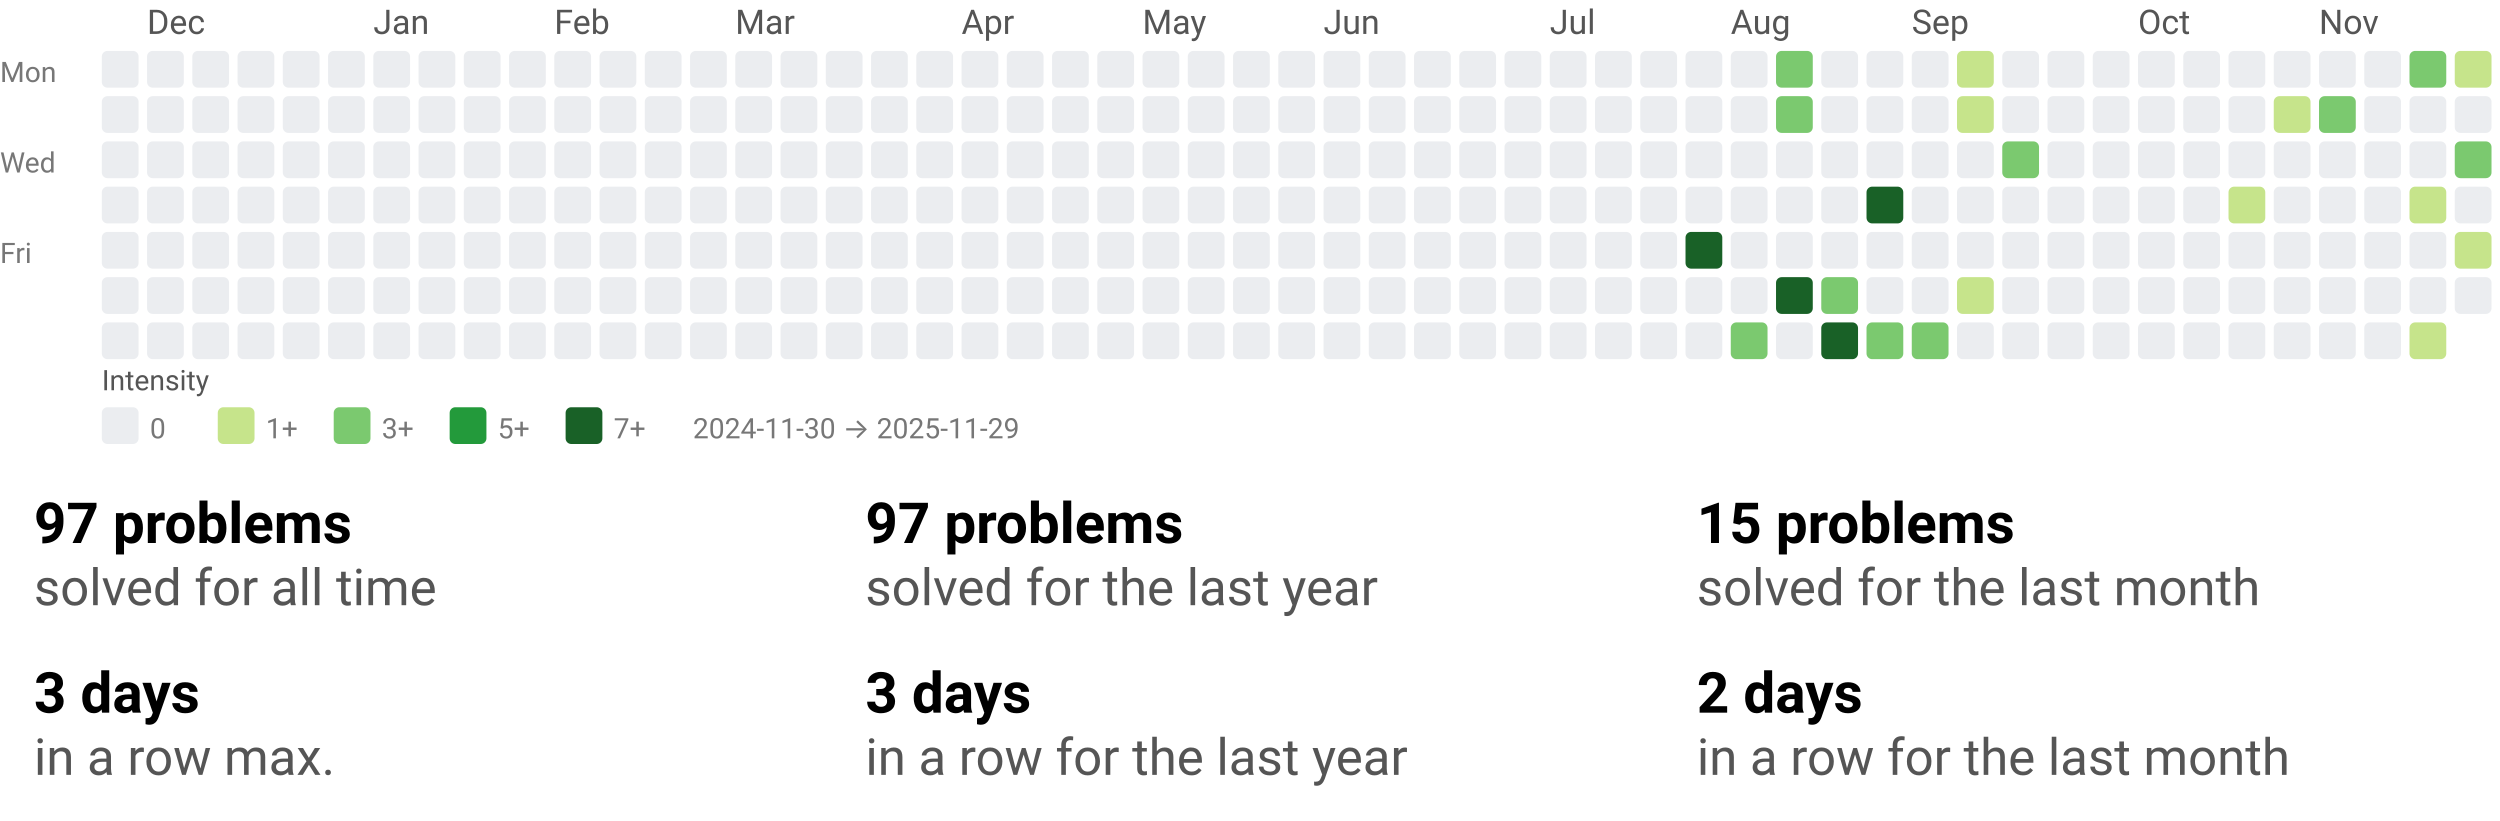
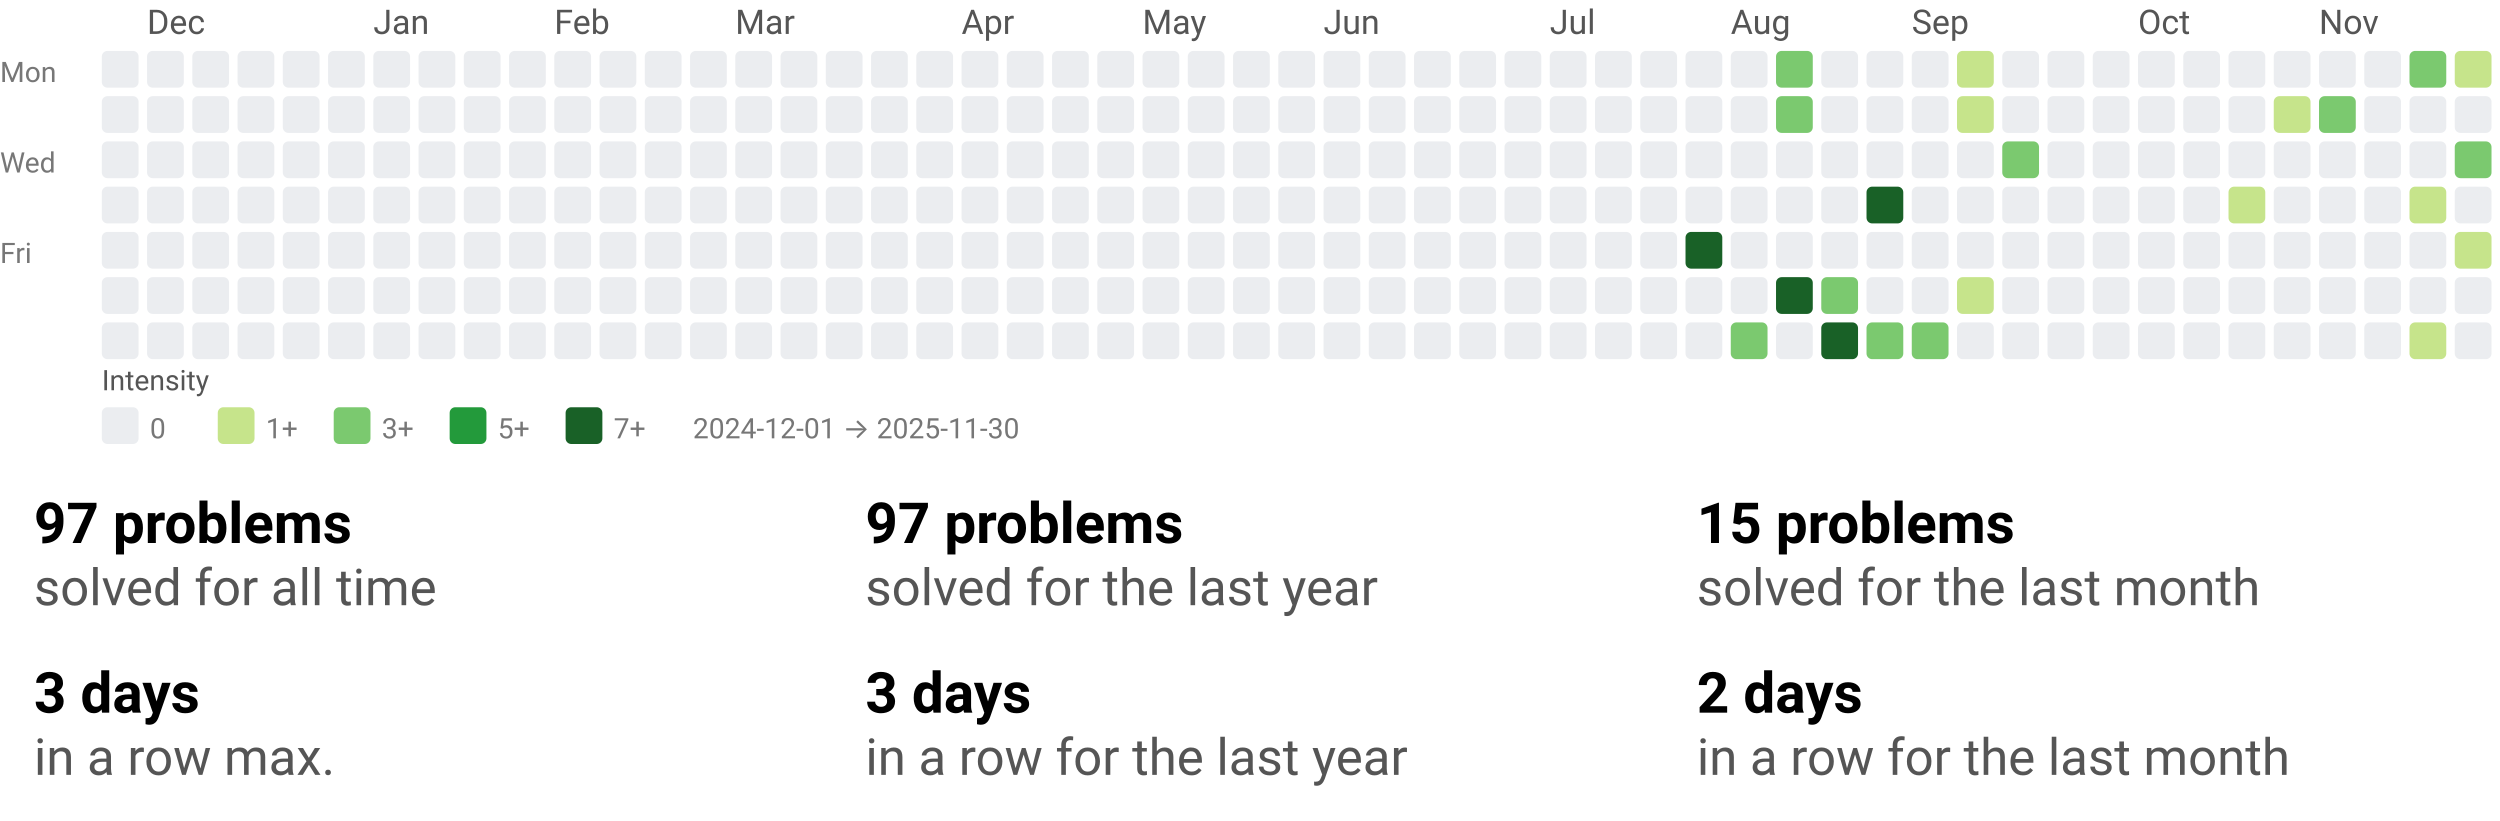
<svg xmlns="http://www.w3.org/2000/svg" width="884" height="290" viewBox="0 0 884 290" role="img" aria-labelledby="t d">
  <style>text{font-family:system-ui,-apple-system, Segoe UI, Roboto, Ubuntu, Cantarell, Noto Sans, sans-serif;}</style>
  <svg width="884" height="158" viewBox="0 0 884 158" role="img" aria-labelledby="title desc">
    <style>text{font-family:system-ui,-apple-system, Segoe UI, Roboto, Ubuntu, Cantarell, Noto Sans, sans-serif;}</style>
    <text x="52" y="12" fill="#555">Dec</text>
    <text x="132" y="12" fill="#555">Jan</text>
    <text x="196" y="12" fill="#555">Feb</text>
    <text x="260" y="12" fill="#555">Mar</text>
    <text x="340" y="12" fill="#555">Apr</text>
    <text x="404" y="12" fill="#555">May</text>
    <text x="468" y="12" fill="#555">Jun</text>
    <text x="548" y="12" fill="#555">Jul</text>
    <text x="612" y="12" fill="#555">Aug</text>
    <text x="676" y="12" fill="#555">Sep</text>
    <text x="756" y="12" fill="#555">Oct</text>
    <text x="820" y="12" fill="#555">Nov</text>
    <text x="0" y="29" font-size="10" fill="#777">Mon</text>
    <text x="0" y="61" font-size="10" fill="#777">Wed</text>
    <text x="0" y="93" font-size="10" fill="#777">Fri</text>
    <rect x="36" y="18" width="13" height="13" rx="2" ry="2" fill="#ebedf0" />
    <rect x="36" y="34" width="13" height="13" rx="2" ry="2" fill="#ebedf0" />
    <rect x="36" y="50" width="13" height="13" rx="2" ry="2" fill="#ebedf0" />
    <rect x="36" y="66" width="13" height="13" rx="2" ry="2" fill="#ebedf0" />
    <rect x="36" y="82" width="13" height="13" rx="2" ry="2" fill="#ebedf0" />
    <rect x="36" y="98" width="13" height="13" rx="2" ry="2" fill="#ebedf0" />
    <rect x="36" y="114" width="13" height="13" rx="2" ry="2" fill="#ebedf0" />
    <rect x="52" y="18" width="13" height="13" rx="2" ry="2" fill="#ebedf0" />
    <rect x="52" y="34" width="13" height="13" rx="2" ry="2" fill="#ebedf0" />
    <rect x="52" y="50" width="13" height="13" rx="2" ry="2" fill="#ebedf0" />
    <rect x="52" y="66" width="13" height="13" rx="2" ry="2" fill="#ebedf0" />
    <rect x="52" y="82" width="13" height="13" rx="2" ry="2" fill="#ebedf0" />
    <rect x="52" y="98" width="13" height="13" rx="2" ry="2" fill="#ebedf0" />
    <rect x="52" y="114" width="13" height="13" rx="2" ry="2" fill="#ebedf0" />
    <rect x="68" y="18" width="13" height="13" rx="2" ry="2" fill="#ebedf0" />
    <rect x="68" y="34" width="13" height="13" rx="2" ry="2" fill="#ebedf0" />
    <rect x="68" y="50" width="13" height="13" rx="2" ry="2" fill="#ebedf0" />
    <rect x="68" y="66" width="13" height="13" rx="2" ry="2" fill="#ebedf0" />
    <rect x="68" y="82" width="13" height="13" rx="2" ry="2" fill="#ebedf0" />
    <rect x="68" y="98" width="13" height="13" rx="2" ry="2" fill="#ebedf0" />
    <rect x="68" y="114" width="13" height="13" rx="2" ry="2" fill="#ebedf0" />
    <rect x="84" y="18" width="13" height="13" rx="2" ry="2" fill="#ebedf0" />
    <rect x="84" y="34" width="13" height="13" rx="2" ry="2" fill="#ebedf0" />
    <rect x="84" y="50" width="13" height="13" rx="2" ry="2" fill="#ebedf0" />
    <rect x="84" y="66" width="13" height="13" rx="2" ry="2" fill="#ebedf0" />
    <rect x="84" y="82" width="13" height="13" rx="2" ry="2" fill="#ebedf0" />
    <rect x="84" y="98" width="13" height="13" rx="2" ry="2" fill="#ebedf0" />
    <rect x="84" y="114" width="13" height="13" rx="2" ry="2" fill="#ebedf0" />
    <rect x="100" y="18" width="13" height="13" rx="2" ry="2" fill="#ebedf0" />
    <rect x="100" y="34" width="13" height="13" rx="2" ry="2" fill="#ebedf0" />
    <rect x="100" y="50" width="13" height="13" rx="2" ry="2" fill="#ebedf0" />
    <rect x="100" y="66" width="13" height="13" rx="2" ry="2" fill="#ebedf0" />
    <rect x="100" y="82" width="13" height="13" rx="2" ry="2" fill="#ebedf0" />
    <rect x="100" y="98" width="13" height="13" rx="2" ry="2" fill="#ebedf0" />
    <rect x="100" y="114" width="13" height="13" rx="2" ry="2" fill="#ebedf0" />
    <rect x="116" y="18" width="13" height="13" rx="2" ry="2" fill="#ebedf0" />
    <rect x="116" y="34" width="13" height="13" rx="2" ry="2" fill="#ebedf0" />
    <rect x="116" y="50" width="13" height="13" rx="2" ry="2" fill="#ebedf0" />
    <rect x="116" y="66" width="13" height="13" rx="2" ry="2" fill="#ebedf0" />
    <rect x="116" y="82" width="13" height="13" rx="2" ry="2" fill="#ebedf0" />
    <rect x="116" y="98" width="13" height="13" rx="2" ry="2" fill="#ebedf0" />
    <rect x="116" y="114" width="13" height="13" rx="2" ry="2" fill="#ebedf0" />
    <rect x="132" y="18" width="13" height="13" rx="2" ry="2" fill="#ebedf0" />
    <rect x="132" y="34" width="13" height="13" rx="2" ry="2" fill="#ebedf0" />
    <rect x="132" y="50" width="13" height="13" rx="2" ry="2" fill="#ebedf0" />
    <rect x="132" y="66" width="13" height="13" rx="2" ry="2" fill="#ebedf0" />
    <rect x="132" y="82" width="13" height="13" rx="2" ry="2" fill="#ebedf0" />
    <rect x="132" y="98" width="13" height="13" rx="2" ry="2" fill="#ebedf0" />
    <rect x="132" y="114" width="13" height="13" rx="2" ry="2" fill="#ebedf0" />
    <rect x="148" y="18" width="13" height="13" rx="2" ry="2" fill="#ebedf0" />
    <rect x="148" y="34" width="13" height="13" rx="2" ry="2" fill="#ebedf0" />
    <rect x="148" y="50" width="13" height="13" rx="2" ry="2" fill="#ebedf0" />
    <rect x="148" y="66" width="13" height="13" rx="2" ry="2" fill="#ebedf0" />
    <rect x="148" y="82" width="13" height="13" rx="2" ry="2" fill="#ebedf0" />
    <rect x="148" y="98" width="13" height="13" rx="2" ry="2" fill="#ebedf0" />
    <rect x="148" y="114" width="13" height="13" rx="2" ry="2" fill="#ebedf0" />
    <rect x="164" y="18" width="13" height="13" rx="2" ry="2" fill="#ebedf0" />
    <rect x="164" y="34" width="13" height="13" rx="2" ry="2" fill="#ebedf0" />
    <rect x="164" y="50" width="13" height="13" rx="2" ry="2" fill="#ebedf0" />
    <rect x="164" y="66" width="13" height="13" rx="2" ry="2" fill="#ebedf0" />
    <rect x="164" y="82" width="13" height="13" rx="2" ry="2" fill="#ebedf0" />
    <rect x="164" y="98" width="13" height="13" rx="2" ry="2" fill="#ebedf0" />
    <rect x="164" y="114" width="13" height="13" rx="2" ry="2" fill="#ebedf0" />
    <rect x="180" y="18" width="13" height="13" rx="2" ry="2" fill="#ebedf0" />
    <rect x="180" y="34" width="13" height="13" rx="2" ry="2" fill="#ebedf0" />
    <rect x="180" y="50" width="13" height="13" rx="2" ry="2" fill="#ebedf0" />
    <rect x="180" y="66" width="13" height="13" rx="2" ry="2" fill="#ebedf0" />
    <rect x="180" y="82" width="13" height="13" rx="2" ry="2" fill="#ebedf0" />
    <rect x="180" y="98" width="13" height="13" rx="2" ry="2" fill="#ebedf0" />
    <rect x="180" y="114" width="13" height="13" rx="2" ry="2" fill="#ebedf0" />
    <rect x="196" y="18" width="13" height="13" rx="2" ry="2" fill="#ebedf0" />
    <rect x="196" y="34" width="13" height="13" rx="2" ry="2" fill="#ebedf0" />
    <rect x="196" y="50" width="13" height="13" rx="2" ry="2" fill="#ebedf0" />
    <rect x="196" y="66" width="13" height="13" rx="2" ry="2" fill="#ebedf0" />
    <rect x="196" y="82" width="13" height="13" rx="2" ry="2" fill="#ebedf0" />
    <rect x="196" y="98" width="13" height="13" rx="2" ry="2" fill="#ebedf0" />
    <rect x="196" y="114" width="13" height="13" rx="2" ry="2" fill="#ebedf0" />
    <rect x="212" y="18" width="13" height="13" rx="2" ry="2" fill="#ebedf0" />
    <rect x="212" y="34" width="13" height="13" rx="2" ry="2" fill="#ebedf0" />
    <rect x="212" y="50" width="13" height="13" rx="2" ry="2" fill="#ebedf0" />
    <rect x="212" y="66" width="13" height="13" rx="2" ry="2" fill="#ebedf0" />
    <rect x="212" y="82" width="13" height="13" rx="2" ry="2" fill="#ebedf0" />
    <rect x="212" y="98" width="13" height="13" rx="2" ry="2" fill="#ebedf0" />
    <rect x="212" y="114" width="13" height="13" rx="2" ry="2" fill="#ebedf0" />
    <rect x="228" y="18" width="13" height="13" rx="2" ry="2" fill="#ebedf0" />
    <rect x="228" y="34" width="13" height="13" rx="2" ry="2" fill="#ebedf0" />
    <rect x="228" y="50" width="13" height="13" rx="2" ry="2" fill="#ebedf0" />
    <rect x="228" y="66" width="13" height="13" rx="2" ry="2" fill="#ebedf0" />
    <rect x="228" y="82" width="13" height="13" rx="2" ry="2" fill="#ebedf0" />
    <rect x="228" y="98" width="13" height="13" rx="2" ry="2" fill="#ebedf0" />
    <rect x="228" y="114" width="13" height="13" rx="2" ry="2" fill="#ebedf0" />
    <rect x="244" y="18" width="13" height="13" rx="2" ry="2" fill="#ebedf0" />
    <rect x="244" y="34" width="13" height="13" rx="2" ry="2" fill="#ebedf0" />
    <rect x="244" y="50" width="13" height="13" rx="2" ry="2" fill="#ebedf0" />
    <rect x="244" y="66" width="13" height="13" rx="2" ry="2" fill="#ebedf0" />
    <rect x="244" y="82" width="13" height="13" rx="2" ry="2" fill="#ebedf0" />
    <rect x="244" y="98" width="13" height="13" rx="2" ry="2" fill="#ebedf0" />
    <rect x="244" y="114" width="13" height="13" rx="2" ry="2" fill="#ebedf0" />
    <rect x="260" y="18" width="13" height="13" rx="2" ry="2" fill="#ebedf0" />
    <rect x="260" y="34" width="13" height="13" rx="2" ry="2" fill="#ebedf0" />
    <rect x="260" y="50" width="13" height="13" rx="2" ry="2" fill="#ebedf0" />
    <rect x="260" y="66" width="13" height="13" rx="2" ry="2" fill="#ebedf0" />
    <rect x="260" y="82" width="13" height="13" rx="2" ry="2" fill="#ebedf0" />
    <rect x="260" y="98" width="13" height="13" rx="2" ry="2" fill="#ebedf0" />
    <rect x="260" y="114" width="13" height="13" rx="2" ry="2" fill="#ebedf0" />
    <rect x="276" y="18" width="13" height="13" rx="2" ry="2" fill="#ebedf0" />
    <rect x="276" y="34" width="13" height="13" rx="2" ry="2" fill="#ebedf0" />
    <rect x="276" y="50" width="13" height="13" rx="2" ry="2" fill="#ebedf0" />
    <rect x="276" y="66" width="13" height="13" rx="2" ry="2" fill="#ebedf0" />
    <rect x="276" y="82" width="13" height="13" rx="2" ry="2" fill="#ebedf0" />
    <rect x="276" y="98" width="13" height="13" rx="2" ry="2" fill="#ebedf0" />
    <rect x="276" y="114" width="13" height="13" rx="2" ry="2" fill="#ebedf0" />
    <rect x="292" y="18" width="13" height="13" rx="2" ry="2" fill="#ebedf0" />
    <rect x="292" y="34" width="13" height="13" rx="2" ry="2" fill="#ebedf0" />
    <rect x="292" y="50" width="13" height="13" rx="2" ry="2" fill="#ebedf0" />
    <rect x="292" y="66" width="13" height="13" rx="2" ry="2" fill="#ebedf0" />
    <rect x="292" y="82" width="13" height="13" rx="2" ry="2" fill="#ebedf0" />
    <rect x="292" y="98" width="13" height="13" rx="2" ry="2" fill="#ebedf0" />
    <rect x="292" y="114" width="13" height="13" rx="2" ry="2" fill="#ebedf0" />
    <rect x="308" y="18" width="13" height="13" rx="2" ry="2" fill="#ebedf0" />
    <rect x="308" y="34" width="13" height="13" rx="2" ry="2" fill="#ebedf0" />
    <rect x="308" y="50" width="13" height="13" rx="2" ry="2" fill="#ebedf0" />
    <rect x="308" y="66" width="13" height="13" rx="2" ry="2" fill="#ebedf0" />
    <rect x="308" y="82" width="13" height="13" rx="2" ry="2" fill="#ebedf0" />
    <rect x="308" y="98" width="13" height="13" rx="2" ry="2" fill="#ebedf0" />
    <rect x="308" y="114" width="13" height="13" rx="2" ry="2" fill="#ebedf0" />
    <rect x="324" y="18" width="13" height="13" rx="2" ry="2" fill="#ebedf0" />
    <rect x="324" y="34" width="13" height="13" rx="2" ry="2" fill="#ebedf0" />
    <rect x="324" y="50" width="13" height="13" rx="2" ry="2" fill="#ebedf0" />
    <rect x="324" y="66" width="13" height="13" rx="2" ry="2" fill="#ebedf0" />
    <rect x="324" y="82" width="13" height="13" rx="2" ry="2" fill="#ebedf0" />
    <rect x="324" y="98" width="13" height="13" rx="2" ry="2" fill="#ebedf0" />
    <rect x="324" y="114" width="13" height="13" rx="2" ry="2" fill="#ebedf0" />
    <rect x="340" y="18" width="13" height="13" rx="2" ry="2" fill="#ebedf0" />
    <rect x="340" y="34" width="13" height="13" rx="2" ry="2" fill="#ebedf0" />
    <rect x="340" y="50" width="13" height="13" rx="2" ry="2" fill="#ebedf0" />
    <rect x="340" y="66" width="13" height="13" rx="2" ry="2" fill="#ebedf0" />
    <rect x="340" y="82" width="13" height="13" rx="2" ry="2" fill="#ebedf0" />
    <rect x="340" y="98" width="13" height="13" rx="2" ry="2" fill="#ebedf0" />
    <rect x="340" y="114" width="13" height="13" rx="2" ry="2" fill="#ebedf0" />
    <rect x="356" y="18" width="13" height="13" rx="2" ry="2" fill="#ebedf0" />
    <rect x="356" y="34" width="13" height="13" rx="2" ry="2" fill="#ebedf0" />
    <rect x="356" y="50" width="13" height="13" rx="2" ry="2" fill="#ebedf0" />
    <rect x="356" y="66" width="13" height="13" rx="2" ry="2" fill="#ebedf0" />
    <rect x="356" y="82" width="13" height="13" rx="2" ry="2" fill="#ebedf0" />
    <rect x="356" y="98" width="13" height="13" rx="2" ry="2" fill="#ebedf0" />
    <rect x="356" y="114" width="13" height="13" rx="2" ry="2" fill="#ebedf0" />
    <rect x="372" y="18" width="13" height="13" rx="2" ry="2" fill="#ebedf0" />
    <rect x="372" y="34" width="13" height="13" rx="2" ry="2" fill="#ebedf0" />
    <rect x="372" y="50" width="13" height="13" rx="2" ry="2" fill="#ebedf0" />
    <rect x="372" y="66" width="13" height="13" rx="2" ry="2" fill="#ebedf0" />
    <rect x="372" y="82" width="13" height="13" rx="2" ry="2" fill="#ebedf0" />
    <rect x="372" y="98" width="13" height="13" rx="2" ry="2" fill="#ebedf0" />
    <rect x="372" y="114" width="13" height="13" rx="2" ry="2" fill="#ebedf0" />
    <rect x="388" y="18" width="13" height="13" rx="2" ry="2" fill="#ebedf0" />
    <rect x="388" y="34" width="13" height="13" rx="2" ry="2" fill="#ebedf0" />
    <rect x="388" y="50" width="13" height="13" rx="2" ry="2" fill="#ebedf0" />
    <rect x="388" y="66" width="13" height="13" rx="2" ry="2" fill="#ebedf0" />
    <rect x="388" y="82" width="13" height="13" rx="2" ry="2" fill="#ebedf0" />
    <rect x="388" y="98" width="13" height="13" rx="2" ry="2" fill="#ebedf0" />
    <rect x="388" y="114" width="13" height="13" rx="2" ry="2" fill="#ebedf0" />
    <rect x="404" y="18" width="13" height="13" rx="2" ry="2" fill="#ebedf0" />
    <rect x="404" y="34" width="13" height="13" rx="2" ry="2" fill="#ebedf0" />
    <rect x="404" y="50" width="13" height="13" rx="2" ry="2" fill="#ebedf0" />
    <rect x="404" y="66" width="13" height="13" rx="2" ry="2" fill="#ebedf0" />
    <rect x="404" y="82" width="13" height="13" rx="2" ry="2" fill="#ebedf0" />
    <rect x="404" y="98" width="13" height="13" rx="2" ry="2" fill="#ebedf0" />
    <rect x="404" y="114" width="13" height="13" rx="2" ry="2" fill="#ebedf0" />
    <rect x="420" y="18" width="13" height="13" rx="2" ry="2" fill="#ebedf0" />
    <rect x="420" y="34" width="13" height="13" rx="2" ry="2" fill="#ebedf0" />
    <rect x="420" y="50" width="13" height="13" rx="2" ry="2" fill="#ebedf0" />
    <rect x="420" y="66" width="13" height="13" rx="2" ry="2" fill="#ebedf0" />
    <rect x="420" y="82" width="13" height="13" rx="2" ry="2" fill="#ebedf0" />
    <rect x="420" y="98" width="13" height="13" rx="2" ry="2" fill="#ebedf0" />
    <rect x="420" y="114" width="13" height="13" rx="2" ry="2" fill="#ebedf0" />
    <rect x="436" y="18" width="13" height="13" rx="2" ry="2" fill="#ebedf0" />
    <rect x="436" y="34" width="13" height="13" rx="2" ry="2" fill="#ebedf0" />
    <rect x="436" y="50" width="13" height="13" rx="2" ry="2" fill="#ebedf0" />
    <rect x="436" y="66" width="13" height="13" rx="2" ry="2" fill="#ebedf0" />
    <rect x="436" y="82" width="13" height="13" rx="2" ry="2" fill="#ebedf0" />
    <rect x="436" y="98" width="13" height="13" rx="2" ry="2" fill="#ebedf0" />
    <rect x="436" y="114" width="13" height="13" rx="2" ry="2" fill="#ebedf0" />
    <rect x="452" y="18" width="13" height="13" rx="2" ry="2" fill="#ebedf0" />
    <rect x="452" y="34" width="13" height="13" rx="2" ry="2" fill="#ebedf0" />
    <rect x="452" y="50" width="13" height="13" rx="2" ry="2" fill="#ebedf0" />
    <rect x="452" y="66" width="13" height="13" rx="2" ry="2" fill="#ebedf0" />
    <rect x="452" y="82" width="13" height="13" rx="2" ry="2" fill="#ebedf0" />
    <rect x="452" y="98" width="13" height="13" rx="2" ry="2" fill="#ebedf0" />
    <rect x="452" y="114" width="13" height="13" rx="2" ry="2" fill="#ebedf0" />
    <rect x="468" y="18" width="13" height="13" rx="2" ry="2" fill="#ebedf0" />
    <rect x="468" y="34" width="13" height="13" rx="2" ry="2" fill="#ebedf0" />
    <rect x="468" y="50" width="13" height="13" rx="2" ry="2" fill="#ebedf0" />
    <rect x="468" y="66" width="13" height="13" rx="2" ry="2" fill="#ebedf0" />
    <rect x="468" y="82" width="13" height="13" rx="2" ry="2" fill="#ebedf0" />
    <rect x="468" y="98" width="13" height="13" rx="2" ry="2" fill="#ebedf0" />
    <rect x="468" y="114" width="13" height="13" rx="2" ry="2" fill="#ebedf0" />
    <rect x="484" y="18" width="13" height="13" rx="2" ry="2" fill="#ebedf0" />
    <rect x="484" y="34" width="13" height="13" rx="2" ry="2" fill="#ebedf0" />
    <rect x="484" y="50" width="13" height="13" rx="2" ry="2" fill="#ebedf0" />
    <rect x="484" y="66" width="13" height="13" rx="2" ry="2" fill="#ebedf0" />
    <rect x="484" y="82" width="13" height="13" rx="2" ry="2" fill="#ebedf0" />
    <rect x="484" y="98" width="13" height="13" rx="2" ry="2" fill="#ebedf0" />
    <rect x="484" y="114" width="13" height="13" rx="2" ry="2" fill="#ebedf0" />
    <rect x="500" y="18" width="13" height="13" rx="2" ry="2" fill="#ebedf0" />
    <rect x="500" y="34" width="13" height="13" rx="2" ry="2" fill="#ebedf0" />
    <rect x="500" y="50" width="13" height="13" rx="2" ry="2" fill="#ebedf0" />
    <rect x="500" y="66" width="13" height="13" rx="2" ry="2" fill="#ebedf0" />
    <rect x="500" y="82" width="13" height="13" rx="2" ry="2" fill="#ebedf0" />
    <rect x="500" y="98" width="13" height="13" rx="2" ry="2" fill="#ebedf0" />
    <rect x="500" y="114" width="13" height="13" rx="2" ry="2" fill="#ebedf0" />
    <rect x="516" y="18" width="13" height="13" rx="2" ry="2" fill="#ebedf0" />
    <rect x="516" y="34" width="13" height="13" rx="2" ry="2" fill="#ebedf0" />
    <rect x="516" y="50" width="13" height="13" rx="2" ry="2" fill="#ebedf0" />
    <rect x="516" y="66" width="13" height="13" rx="2" ry="2" fill="#ebedf0" />
    <rect x="516" y="82" width="13" height="13" rx="2" ry="2" fill="#ebedf0" />
    <rect x="516" y="98" width="13" height="13" rx="2" ry="2" fill="#ebedf0" />
    <rect x="516" y="114" width="13" height="13" rx="2" ry="2" fill="#ebedf0" />
    <rect x="532" y="18" width="13" height="13" rx="2" ry="2" fill="#ebedf0" />
    <rect x="532" y="34" width="13" height="13" rx="2" ry="2" fill="#ebedf0" />
    <rect x="532" y="50" width="13" height="13" rx="2" ry="2" fill="#ebedf0" />
    <rect x="532" y="66" width="13" height="13" rx="2" ry="2" fill="#ebedf0" />
    <rect x="532" y="82" width="13" height="13" rx="2" ry="2" fill="#ebedf0" />
    <rect x="532" y="98" width="13" height="13" rx="2" ry="2" fill="#ebedf0" />
    <rect x="532" y="114" width="13" height="13" rx="2" ry="2" fill="#ebedf0" />
    <rect x="548" y="18" width="13" height="13" rx="2" ry="2" fill="#ebedf0" />
    <rect x="548" y="34" width="13" height="13" rx="2" ry="2" fill="#ebedf0" />
    <rect x="548" y="50" width="13" height="13" rx="2" ry="2" fill="#ebedf0" />
    <rect x="548" y="66" width="13" height="13" rx="2" ry="2" fill="#ebedf0" />
    <rect x="548" y="82" width="13" height="13" rx="2" ry="2" fill="#ebedf0" />
    <rect x="548" y="98" width="13" height="13" rx="2" ry="2" fill="#ebedf0" />
    <rect x="548" y="114" width="13" height="13" rx="2" ry="2" fill="#ebedf0" />
    <rect x="564" y="18" width="13" height="13" rx="2" ry="2" fill="#ebedf0" />
    <rect x="564" y="34" width="13" height="13" rx="2" ry="2" fill="#ebedf0" />
    <rect x="564" y="50" width="13" height="13" rx="2" ry="2" fill="#ebedf0" />
    <rect x="564" y="66" width="13" height="13" rx="2" ry="2" fill="#ebedf0" />
    <rect x="564" y="82" width="13" height="13" rx="2" ry="2" fill="#ebedf0" />
    <rect x="564" y="98" width="13" height="13" rx="2" ry="2" fill="#ebedf0" />
    <rect x="564" y="114" width="13" height="13" rx="2" ry="2" fill="#ebedf0" />
    <rect x="580" y="18" width="13" height="13" rx="2" ry="2" fill="#ebedf0" />
    <rect x="580" y="34" width="13" height="13" rx="2" ry="2" fill="#ebedf0" />
    <rect x="580" y="50" width="13" height="13" rx="2" ry="2" fill="#ebedf0" />
    <rect x="580" y="66" width="13" height="13" rx="2" ry="2" fill="#ebedf0" />
    <rect x="580" y="82" width="13" height="13" rx="2" ry="2" fill="#ebedf0" />
    <rect x="580" y="98" width="13" height="13" rx="2" ry="2" fill="#ebedf0" />
    <rect x="580" y="114" width="13" height="13" rx="2" ry="2" fill="#ebedf0" />
    <rect x="596" y="18" width="13" height="13" rx="2" ry="2" fill="#ebedf0" />
    <rect x="596" y="34" width="13" height="13" rx="2" ry="2" fill="#ebedf0" />
    <rect x="596" y="50" width="13" height="13" rx="2" ry="2" fill="#ebedf0" />
    <rect x="596" y="66" width="13" height="13" rx="2" ry="2" fill="#ebedf0" />
    <rect x="596" y="82" width="13" height="13" rx="2" ry="2" fill="#196127" />
    <rect x="596" y="98" width="13" height="13" rx="2" ry="2" fill="#ebedf0" />
    <rect x="596" y="114" width="13" height="13" rx="2" ry="2" fill="#ebedf0" />
    <rect x="612" y="18" width="13" height="13" rx="2" ry="2" fill="#ebedf0" />
    <rect x="612" y="34" width="13" height="13" rx="2" ry="2" fill="#ebedf0" />
    <rect x="612" y="50" width="13" height="13" rx="2" ry="2" fill="#ebedf0" />
    <rect x="612" y="66" width="13" height="13" rx="2" ry="2" fill="#ebedf0" />
    <rect x="612" y="82" width="13" height="13" rx="2" ry="2" fill="#ebedf0" />
    <rect x="612" y="98" width="13" height="13" rx="2" ry="2" fill="#ebedf0" />
    <rect x="612" y="114" width="13" height="13" rx="2" ry="2" fill="#7bc96f" />
    <rect x="628" y="18" width="13" height="13" rx="2" ry="2" fill="#7bc96f" />
    <rect x="628" y="34" width="13" height="13" rx="2" ry="2" fill="#7bc96f" />
    <rect x="628" y="50" width="13" height="13" rx="2" ry="2" fill="#ebedf0" />
    <rect x="628" y="66" width="13" height="13" rx="2" ry="2" fill="#ebedf0" />
    <rect x="628" y="82" width="13" height="13" rx="2" ry="2" fill="#ebedf0" />
    <rect x="628" y="98" width="13" height="13" rx="2" ry="2" fill="#196127" />
    <rect x="628" y="114" width="13" height="13" rx="2" ry="2" fill="#ebedf0" />
    <rect x="644" y="18" width="13" height="13" rx="2" ry="2" fill="#ebedf0" />
    <rect x="644" y="34" width="13" height="13" rx="2" ry="2" fill="#ebedf0" />
    <rect x="644" y="50" width="13" height="13" rx="2" ry="2" fill="#ebedf0" />
    <rect x="644" y="66" width="13" height="13" rx="2" ry="2" fill="#ebedf0" />
    <rect x="644" y="82" width="13" height="13" rx="2" ry="2" fill="#ebedf0" />
    <rect x="644" y="98" width="13" height="13" rx="2" ry="2" fill="#7bc96f" />
    <rect x="644" y="114" width="13" height="13" rx="2" ry="2" fill="#196127" />
    <rect x="660" y="18" width="13" height="13" rx="2" ry="2" fill="#ebedf0" />
    <rect x="660" y="34" width="13" height="13" rx="2" ry="2" fill="#ebedf0" />
    <rect x="660" y="50" width="13" height="13" rx="2" ry="2" fill="#ebedf0" />
    <rect x="660" y="66" width="13" height="13" rx="2" ry="2" fill="#196127" />
    <rect x="660" y="82" width="13" height="13" rx="2" ry="2" fill="#ebedf0" />
    <rect x="660" y="98" width="13" height="13" rx="2" ry="2" fill="#ebedf0" />
    <rect x="660" y="114" width="13" height="13" rx="2" ry="2" fill="#7bc96f" />
    <rect x="676" y="18" width="13" height="13" rx="2" ry="2" fill="#ebedf0" />
    <rect x="676" y="34" width="13" height="13" rx="2" ry="2" fill="#ebedf0" />
    <rect x="676" y="50" width="13" height="13" rx="2" ry="2" fill="#ebedf0" />
    <rect x="676" y="66" width="13" height="13" rx="2" ry="2" fill="#ebedf0" />
    <rect x="676" y="82" width="13" height="13" rx="2" ry="2" fill="#ebedf0" />
    <rect x="676" y="98" width="13" height="13" rx="2" ry="2" fill="#ebedf0" />
    <rect x="676" y="114" width="13" height="13" rx="2" ry="2" fill="#7bc96f" />
    <rect x="692" y="18" width="13" height="13" rx="2" ry="2" fill="#c6e48b" />
    <rect x="692" y="34" width="13" height="13" rx="2" ry="2" fill="#c6e48b" />
    <rect x="692" y="50" width="13" height="13" rx="2" ry="2" fill="#ebedf0" />
    <rect x="692" y="66" width="13" height="13" rx="2" ry="2" fill="#ebedf0" />
    <rect x="692" y="82" width="13" height="13" rx="2" ry="2" fill="#ebedf0" />
    <rect x="692" y="98" width="13" height="13" rx="2" ry="2" fill="#c6e48b" />
    <rect x="692" y="114" width="13" height="13" rx="2" ry="2" fill="#ebedf0" />
    <rect x="708" y="18" width="13" height="13" rx="2" ry="2" fill="#ebedf0" />
    <rect x="708" y="34" width="13" height="13" rx="2" ry="2" fill="#ebedf0" />
    <rect x="708" y="50" width="13" height="13" rx="2" ry="2" fill="#7bc96f" />
    <rect x="708" y="66" width="13" height="13" rx="2" ry="2" fill="#ebedf0" />
    <rect x="708" y="82" width="13" height="13" rx="2" ry="2" fill="#ebedf0" />
    <rect x="708" y="98" width="13" height="13" rx="2" ry="2" fill="#ebedf0" />
    <rect x="708" y="114" width="13" height="13" rx="2" ry="2" fill="#ebedf0" />
    <rect x="724" y="18" width="13" height="13" rx="2" ry="2" fill="#ebedf0" />
    <rect x="724" y="34" width="13" height="13" rx="2" ry="2" fill="#ebedf0" />
    <rect x="724" y="50" width="13" height="13" rx="2" ry="2" fill="#ebedf0" />
    <rect x="724" y="66" width="13" height="13" rx="2" ry="2" fill="#ebedf0" />
    <rect x="724" y="82" width="13" height="13" rx="2" ry="2" fill="#ebedf0" />
    <rect x="724" y="98" width="13" height="13" rx="2" ry="2" fill="#ebedf0" />
    <rect x="724" y="114" width="13" height="13" rx="2" ry="2" fill="#ebedf0" />
    <rect x="740" y="18" width="13" height="13" rx="2" ry="2" fill="#ebedf0" />
    <rect x="740" y="34" width="13" height="13" rx="2" ry="2" fill="#ebedf0" />
    <rect x="740" y="50" width="13" height="13" rx="2" ry="2" fill="#ebedf0" />
    <rect x="740" y="66" width="13" height="13" rx="2" ry="2" fill="#ebedf0" />
    <rect x="740" y="82" width="13" height="13" rx="2" ry="2" fill="#ebedf0" />
    <rect x="740" y="98" width="13" height="13" rx="2" ry="2" fill="#ebedf0" />
    <rect x="740" y="114" width="13" height="13" rx="2" ry="2" fill="#ebedf0" />
    <rect x="756" y="18" width="13" height="13" rx="2" ry="2" fill="#ebedf0" />
    <rect x="756" y="34" width="13" height="13" rx="2" ry="2" fill="#ebedf0" />
    <rect x="756" y="50" width="13" height="13" rx="2" ry="2" fill="#ebedf0" />
    <rect x="756" y="66" width="13" height="13" rx="2" ry="2" fill="#ebedf0" />
    <rect x="756" y="82" width="13" height="13" rx="2" ry="2" fill="#ebedf0" />
    <rect x="756" y="98" width="13" height="13" rx="2" ry="2" fill="#ebedf0" />
    <rect x="756" y="114" width="13" height="13" rx="2" ry="2" fill="#ebedf0" />
    <rect x="772" y="18" width="13" height="13" rx="2" ry="2" fill="#ebedf0" />
    <rect x="772" y="34" width="13" height="13" rx="2" ry="2" fill="#ebedf0" />
    <rect x="772" y="50" width="13" height="13" rx="2" ry="2" fill="#ebedf0" />
    <rect x="772" y="66" width="13" height="13" rx="2" ry="2" fill="#ebedf0" />
    <rect x="772" y="82" width="13" height="13" rx="2" ry="2" fill="#ebedf0" />
    <rect x="772" y="98" width="13" height="13" rx="2" ry="2" fill="#ebedf0" />
    <rect x="772" y="114" width="13" height="13" rx="2" ry="2" fill="#ebedf0" />
    <rect x="788" y="18" width="13" height="13" rx="2" ry="2" fill="#ebedf0" />
    <rect x="788" y="34" width="13" height="13" rx="2" ry="2" fill="#ebedf0" />
    <rect x="788" y="50" width="13" height="13" rx="2" ry="2" fill="#ebedf0" />
    <rect x="788" y="66" width="13" height="13" rx="2" ry="2" fill="#c6e48b" />
    <rect x="788" y="82" width="13" height="13" rx="2" ry="2" fill="#ebedf0" />
    <rect x="788" y="98" width="13" height="13" rx="2" ry="2" fill="#ebedf0" />
    <rect x="788" y="114" width="13" height="13" rx="2" ry="2" fill="#ebedf0" />
    <rect x="804" y="18" width="13" height="13" rx="2" ry="2" fill="#ebedf0" />
    <rect x="804" y="34" width="13" height="13" rx="2" ry="2" fill="#c6e48b" />
    <rect x="804" y="50" width="13" height="13" rx="2" ry="2" fill="#ebedf0" />
    <rect x="804" y="66" width="13" height="13" rx="2" ry="2" fill="#ebedf0" />
    <rect x="804" y="82" width="13" height="13" rx="2" ry="2" fill="#ebedf0" />
    <rect x="804" y="98" width="13" height="13" rx="2" ry="2" fill="#ebedf0" />
    <rect x="804" y="114" width="13" height="13" rx="2" ry="2" fill="#ebedf0" />
    <rect x="820" y="18" width="13" height="13" rx="2" ry="2" fill="#ebedf0" />
    <rect x="820" y="34" width="13" height="13" rx="2" ry="2" fill="#7bc96f" />
    <rect x="820" y="50" width="13" height="13" rx="2" ry="2" fill="#ebedf0" />
    <rect x="820" y="66" width="13" height="13" rx="2" ry="2" fill="#ebedf0" />
    <rect x="820" y="82" width="13" height="13" rx="2" ry="2" fill="#ebedf0" />
    <rect x="820" y="98" width="13" height="13" rx="2" ry="2" fill="#ebedf0" />
    <rect x="820" y="114" width="13" height="13" rx="2" ry="2" fill="#ebedf0" />
    <rect x="836" y="18" width="13" height="13" rx="2" ry="2" fill="#ebedf0" />
    <rect x="836" y="34" width="13" height="13" rx="2" ry="2" fill="#ebedf0" />
    <rect x="836" y="50" width="13" height="13" rx="2" ry="2" fill="#ebedf0" />
    <rect x="836" y="66" width="13" height="13" rx="2" ry="2" fill="#ebedf0" />
    <rect x="836" y="82" width="13" height="13" rx="2" ry="2" fill="#ebedf0" />
    <rect x="836" y="98" width="13" height="13" rx="2" ry="2" fill="#ebedf0" />
    <rect x="836" y="114" width="13" height="13" rx="2" ry="2" fill="#ebedf0" />
    <rect x="852" y="18" width="13" height="13" rx="2" ry="2" fill="#7bc96f" />
    <rect x="852" y="34" width="13" height="13" rx="2" ry="2" fill="#ebedf0" />
    <rect x="852" y="50" width="13" height="13" rx="2" ry="2" fill="#ebedf0" />
    <rect x="852" y="66" width="13" height="13" rx="2" ry="2" fill="#c6e48b" />
    <rect x="852" y="82" width="13" height="13" rx="2" ry="2" fill="#ebedf0" />
    <rect x="852" y="98" width="13" height="13" rx="2" ry="2" fill="#ebedf0" />
    <rect x="852" y="114" width="13" height="13" rx="2" ry="2" fill="#c6e48b" />
    <rect x="868" y="18" width="13" height="13" rx="2" ry="2" fill="#c6e48b" />
    <rect x="868" y="34" width="13" height="13" rx="2" ry="2" fill="#ebedf0" />
    <rect x="868" y="50" width="13" height="13" rx="2" ry="2" fill="#7bc96f" />
    <rect x="868" y="66" width="13" height="13" rx="2" ry="2" fill="#ebedf0" />
    <rect x="868" y="82" width="13" height="13" rx="2" ry="2" fill="#c6e48b" />
    <rect x="868" y="98" width="13" height="13" rx="2" ry="2" fill="#ebedf0" />
+     <rect x="868" y="114" width="13" height="13" rx="2" ry="2" fill="#ebedf0" />
    <text x="36" y="138" font-size="10" fill="#555">Intensity</text>
    <g>
      <rect x="36" y="144" width="13" height="13" rx="2" ry="2" fill="#ebedf0" />
      <text x="53" y="155" font-size="10" fill="#777">0</text>
    </g>
    <g>
      <rect x="77" y="144" width="13" height="13" rx="2" ry="2" fill="#c6e48b" />
      <text x="94" y="155" font-size="10" fill="#777">1+</text>
    </g>
    <g>
      <rect x="118" y="144" width="13" height="13" rx="2" ry="2" fill="#7bc96f" />
      <text x="135" y="155" font-size="10" fill="#777">3+</text>
    </g>
    <g>
      <rect x="159" y="144" width="13" height="13" rx="2" ry="2" fill="#239a3b" />
      <text x="176" y="155" font-size="10" fill="#777">5+</text>
    </g>
    <g>
      <rect x="200" y="144" width="13" height="13" rx="2" ry="2" fill="#196127" />
      <text x="217" y="155" font-size="10" fill="#777">7+</text>
    </g>
-     <text x="245" y="155" font-size="10" fill="#777">2024-11-30 → 2025-11-29</text>
+     <text x="245" y="155" font-size="10" fill="#777">2024-12-01 → 2025-11-30</text>
  </svg>
  <text x="12" y="192" font-size="20" font-weight="600">97 problems</text>
  <text x="12" y="214" fill="#555" font-size="18">solved for all time</text>
  <text x="306" y="192" font-size="20" font-weight="600">97 problems</text>
  <text x="306" y="214" fill="#555" font-size="18">solved for the last year</text>
  <text x="600" y="192" font-size="20" font-weight="600">15 problems</text>
  <text x="600" y="214" fill="#555" font-size="18">solved for the last month</text>
  <text x="12" y="252" font-size="20" font-weight="600">3 days</text>
  <text x="12" y="274" fill="#555" font-size="18">in a row max.</text>
  <text x="306" y="252" font-size="20" font-weight="600">3 days</text>
  <text x="306" y="274" fill="#555" font-size="18">in a row for the last year</text>
  <text x="600" y="252" font-size="20" font-weight="600">2 days</text>
  <text x="600" y="274" fill="#555" font-size="18">in a row for the last month</text>
</svg>
